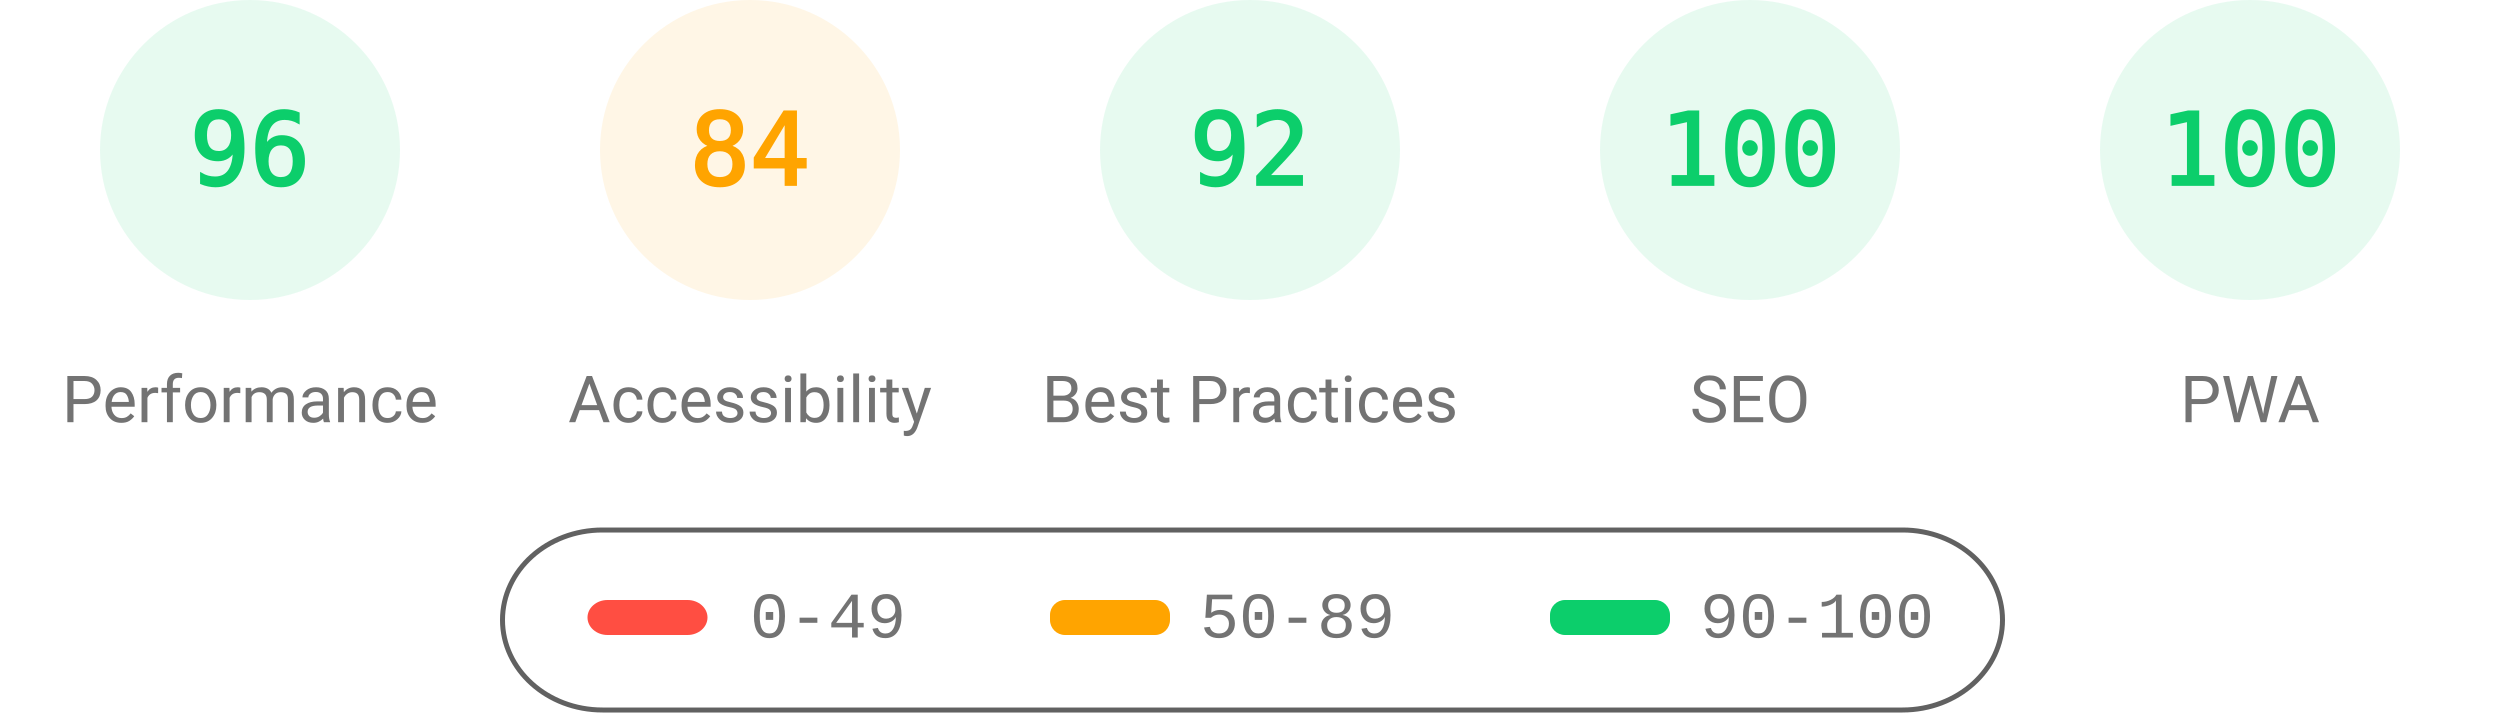
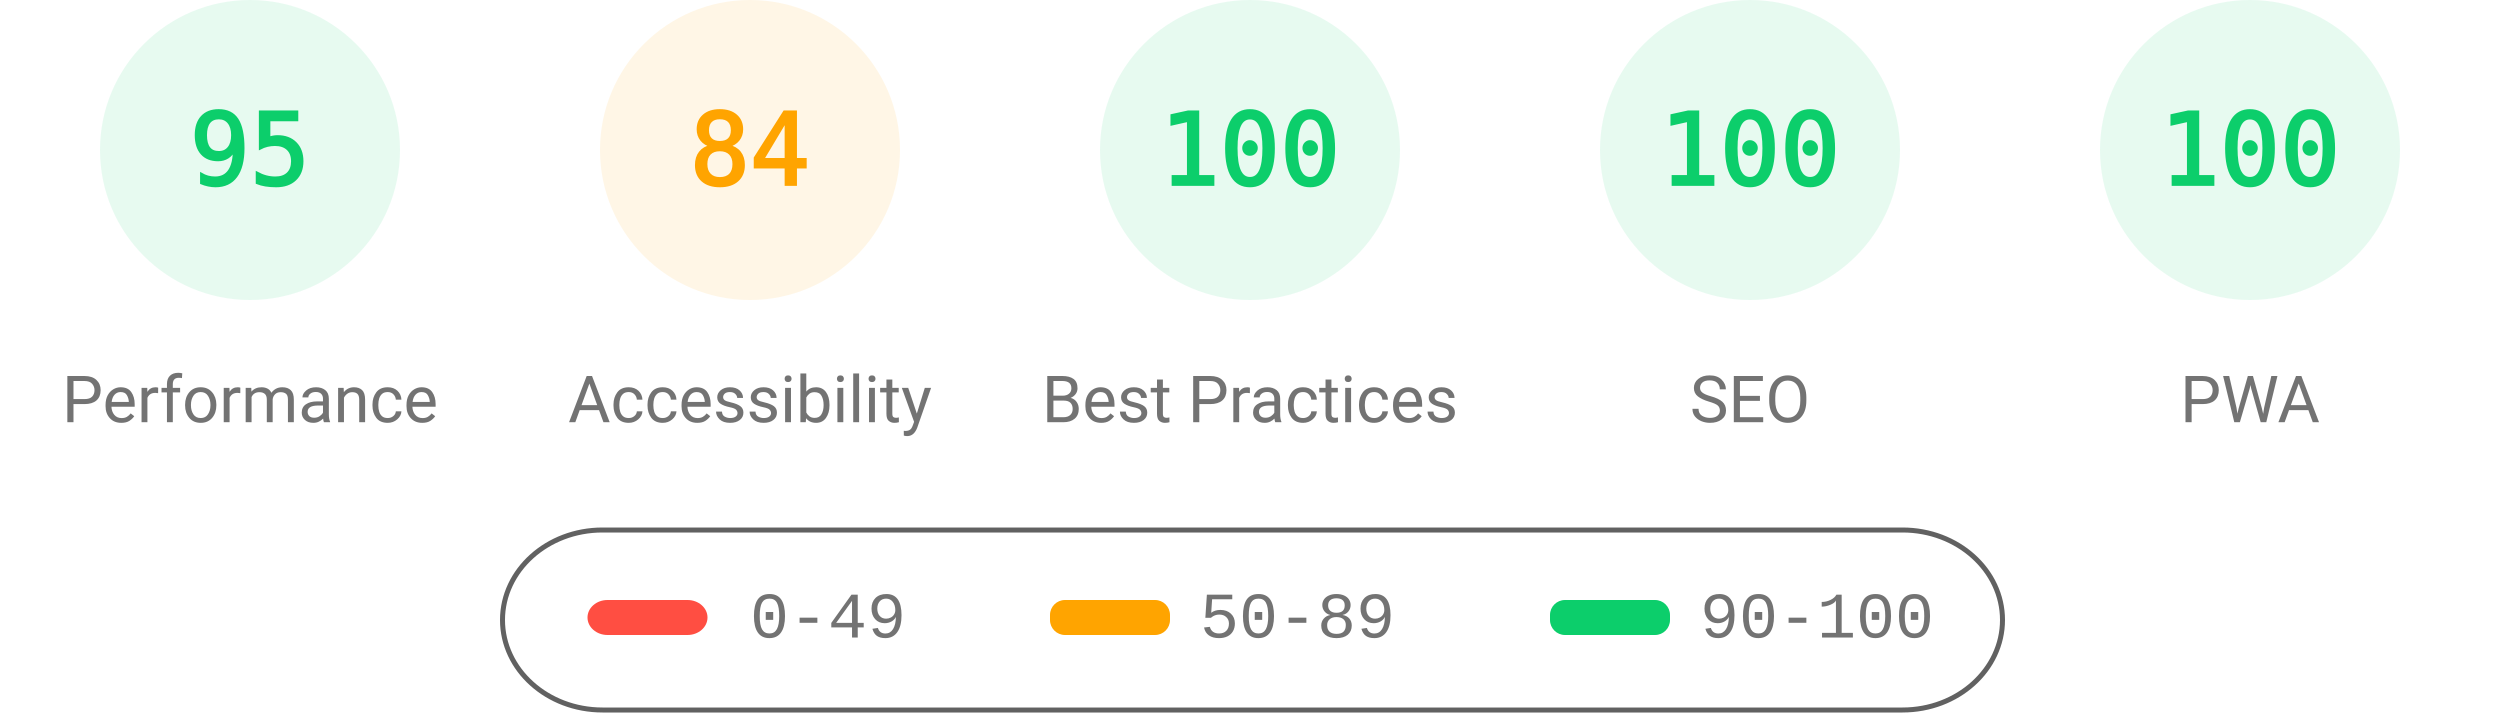
<svg xmlns="http://www.w3.org/2000/svg" fill="none" width="1000" height="285">
  <style>.gauge-base{opacity:.1}.gauge-arc{fill:none;animation-delay:250ms;stroke-linecap:round;transform:rotate(-90deg);transform-origin:100px 60px;animation:load-gauge 1s ease forwards}.guage-text{font-size:40px;font-family:monospace;text-align:center}.guage-red{color:#ff4e42;fill:#ff4e42;stroke:#ff4e42}.guage-orange{color:#ffa400;fill:#ffa400;stroke:#ffa400}.guage-green{color:#0cce6b;fill:#0cce6b;stroke:#0cce6b}.guage-undefined{color:#5c5c5c;fill:#5c5c5c;stroke:#5c5c5c}.guage-title{color:#737373;fill:#737373;stroke:none;font-size:26px;line-height:26px;font-family:Roboto,Halvetica,Arial,sans-serif}@keyframes load-gauge{from{stroke-dasharray:0 352.858}}</style>
  <svg class="guage-div guage-perf guage-green" viewBox="0 0 200 200" width="200" height="200">
    <circle class="gauge-base" r="56" cx="100" cy="60" stroke-width="8" />
-     <circle class="gauge-arc guage-arc-1" r="56" cx="100" cy="60" stroke-width="8" style="stroke-dasharray:337.784,351.858" />
-     <text class="guage-text" x="100" y="60" alignment-baseline="central" dominant-baseline="central" text-anchor="middle">96</text>
+     <circle class="gauge-arc guage-arc-1" r="56" cx="100" cy="60" stroke-width="8" style="stroke-dasharray:334.265,351.858" />
+     <text class="guage-text" x="100" y="60" alignment-baseline="central" dominant-baseline="central" text-anchor="middle">95</text>
    <text class="guage-title" x="100" y="160" alignment-baseline="central" dominant-baseline="central" text-anchor="middle">Performance</text>
  </svg>
  <svg class="guage-div guage-acc guage-orange" viewBox="0 0 200 200" width="200" height="200" x="200">
    <circle class="gauge-base" r="56" cx="100" cy="60" stroke-width="8" />
    <circle class="gauge-arc guage-arc-2" r="56" cx="100" cy="60" stroke-width="8" style="stroke-dasharray:295.561,351.858" />
    <text class="guage-text" x="100" y="60" alignment-baseline="central" dominant-baseline="central" text-anchor="middle">84</text>
    <text class="guage-title" x="100" y="160" alignment-baseline="central" dominant-baseline="central" text-anchor="middle">Accessibility</text>
  </svg>
  <svg class="guage-div guage-best guage-green" viewBox="0 0 200 200" width="200" height="200" x="400">
    <circle class="gauge-base" r="56" cx="100" cy="60" stroke-width="8" />
-     <circle class="gauge-arc guage-arc-3" r="56" cx="100" cy="60" stroke-width="8" style="stroke-dasharray:323.709,351.858" />
-     <text class="guage-text" x="100" y="60" alignment-baseline="central" dominant-baseline="central" text-anchor="middle">92</text>
+     <circle class="gauge-arc guage-arc-3" r="56" cx="100" cy="60" stroke-width="8" style="stroke-dasharray:351.858,351.858" />
+     <text class="guage-text" x="100" y="60" alignment-baseline="central" dominant-baseline="central" text-anchor="middle">100</text>
    <text class="guage-title" x="100" y="160" alignment-baseline="central" dominant-baseline="central" text-anchor="middle">Best Practices</text>
  </svg>
  <svg class="guage-div guage-seo guage-green" viewBox="0 0 200 200" width="200" height="200" x="600">
    <circle class="gauge-base" r="56" cx="100" cy="60" stroke-width="8" />
    <circle class="gauge-arc guage-arc-4" r="56" cx="100" cy="60" stroke-width="8" style="stroke-dasharray:351.858,351.858" />
    <text class="guage-text" x="100" y="60" alignment-baseline="central" dominant-baseline="central" text-anchor="middle">100</text>
    <text class="guage-title" x="100" y="160" alignment-baseline="central" dominant-baseline="central" text-anchor="middle">SEO</text>
  </svg>
  <svg class="guage-div guage-pwa guage-green" viewBox="0 0 200 200" width="200" height="200" x="800">
    <circle class="gauge-base" r="56" cx="100" cy="60" stroke-width="8" />
    <circle class="gauge-arc guage-arc-4" r="56" cx="100" cy="60" stroke-width="8" style="stroke-dasharray:351.858,351.858" />
    <text class="guage-text" x="100" y="60" alignment-baseline="central" dominant-baseline="central" text-anchor="middle">100</text>
    <text class="guage-title" x="100" y="160" alignment-baseline="central" dominant-baseline="central" text-anchor="middle">PWA</text>
  </svg>
  <svg width="604" height="76" x="200" y="210">
    <path fill="none" id="canvas_background" d="M-1-1h604v80H-1z" />
    <rect fill-opacity="0" stroke="#616161" stroke-width="2" rx="40" id="svg_2" height="72" width="600" y="2" x="1" fill="#000" />
    <rect stroke="#000" rx="8" id="svg_3" height="14" width="48" y="30" x="35" stroke-opacity="null" stroke-width="0" fill="#ff4e42" />
    <rect stroke="#000" rx="6" id="svg_4" height="14" width="48" y="30" x="220" stroke-opacity="null" stroke-width="0" fill="#ffa400" />
    <rect stroke="#000" rx="6" id="svg_5" height="14" width="48" y="30" x="420" stroke-opacity="null" stroke-width="0" fill="#0cce6b" />
    <text xml:space="preserve" text-anchor="start" font-family="'Courier New', Courier, monospace" font-size="26" id="svg_6" y="45" x="100" stroke-opacity="null" stroke-width="0" stroke="#000" fill="#737373">0-49</text>
    <text xml:space="preserve" text-anchor="start" font-family="'Courier New', Courier, monospace" font-size="26" id="svg_7" y="45" x="280" stroke-opacity="null" stroke-width="0" stroke="#000" fill="#737373">50-89</text>
    <text xml:space="preserve" text-anchor="start" font-family="'Courier New', Courier, monospace" font-size="26" id="svg_8" y="45" x="480" stroke-opacity="null" stroke-width="0" stroke="#000" fill="#737373">90-100</text>
  </svg>
</svg>
